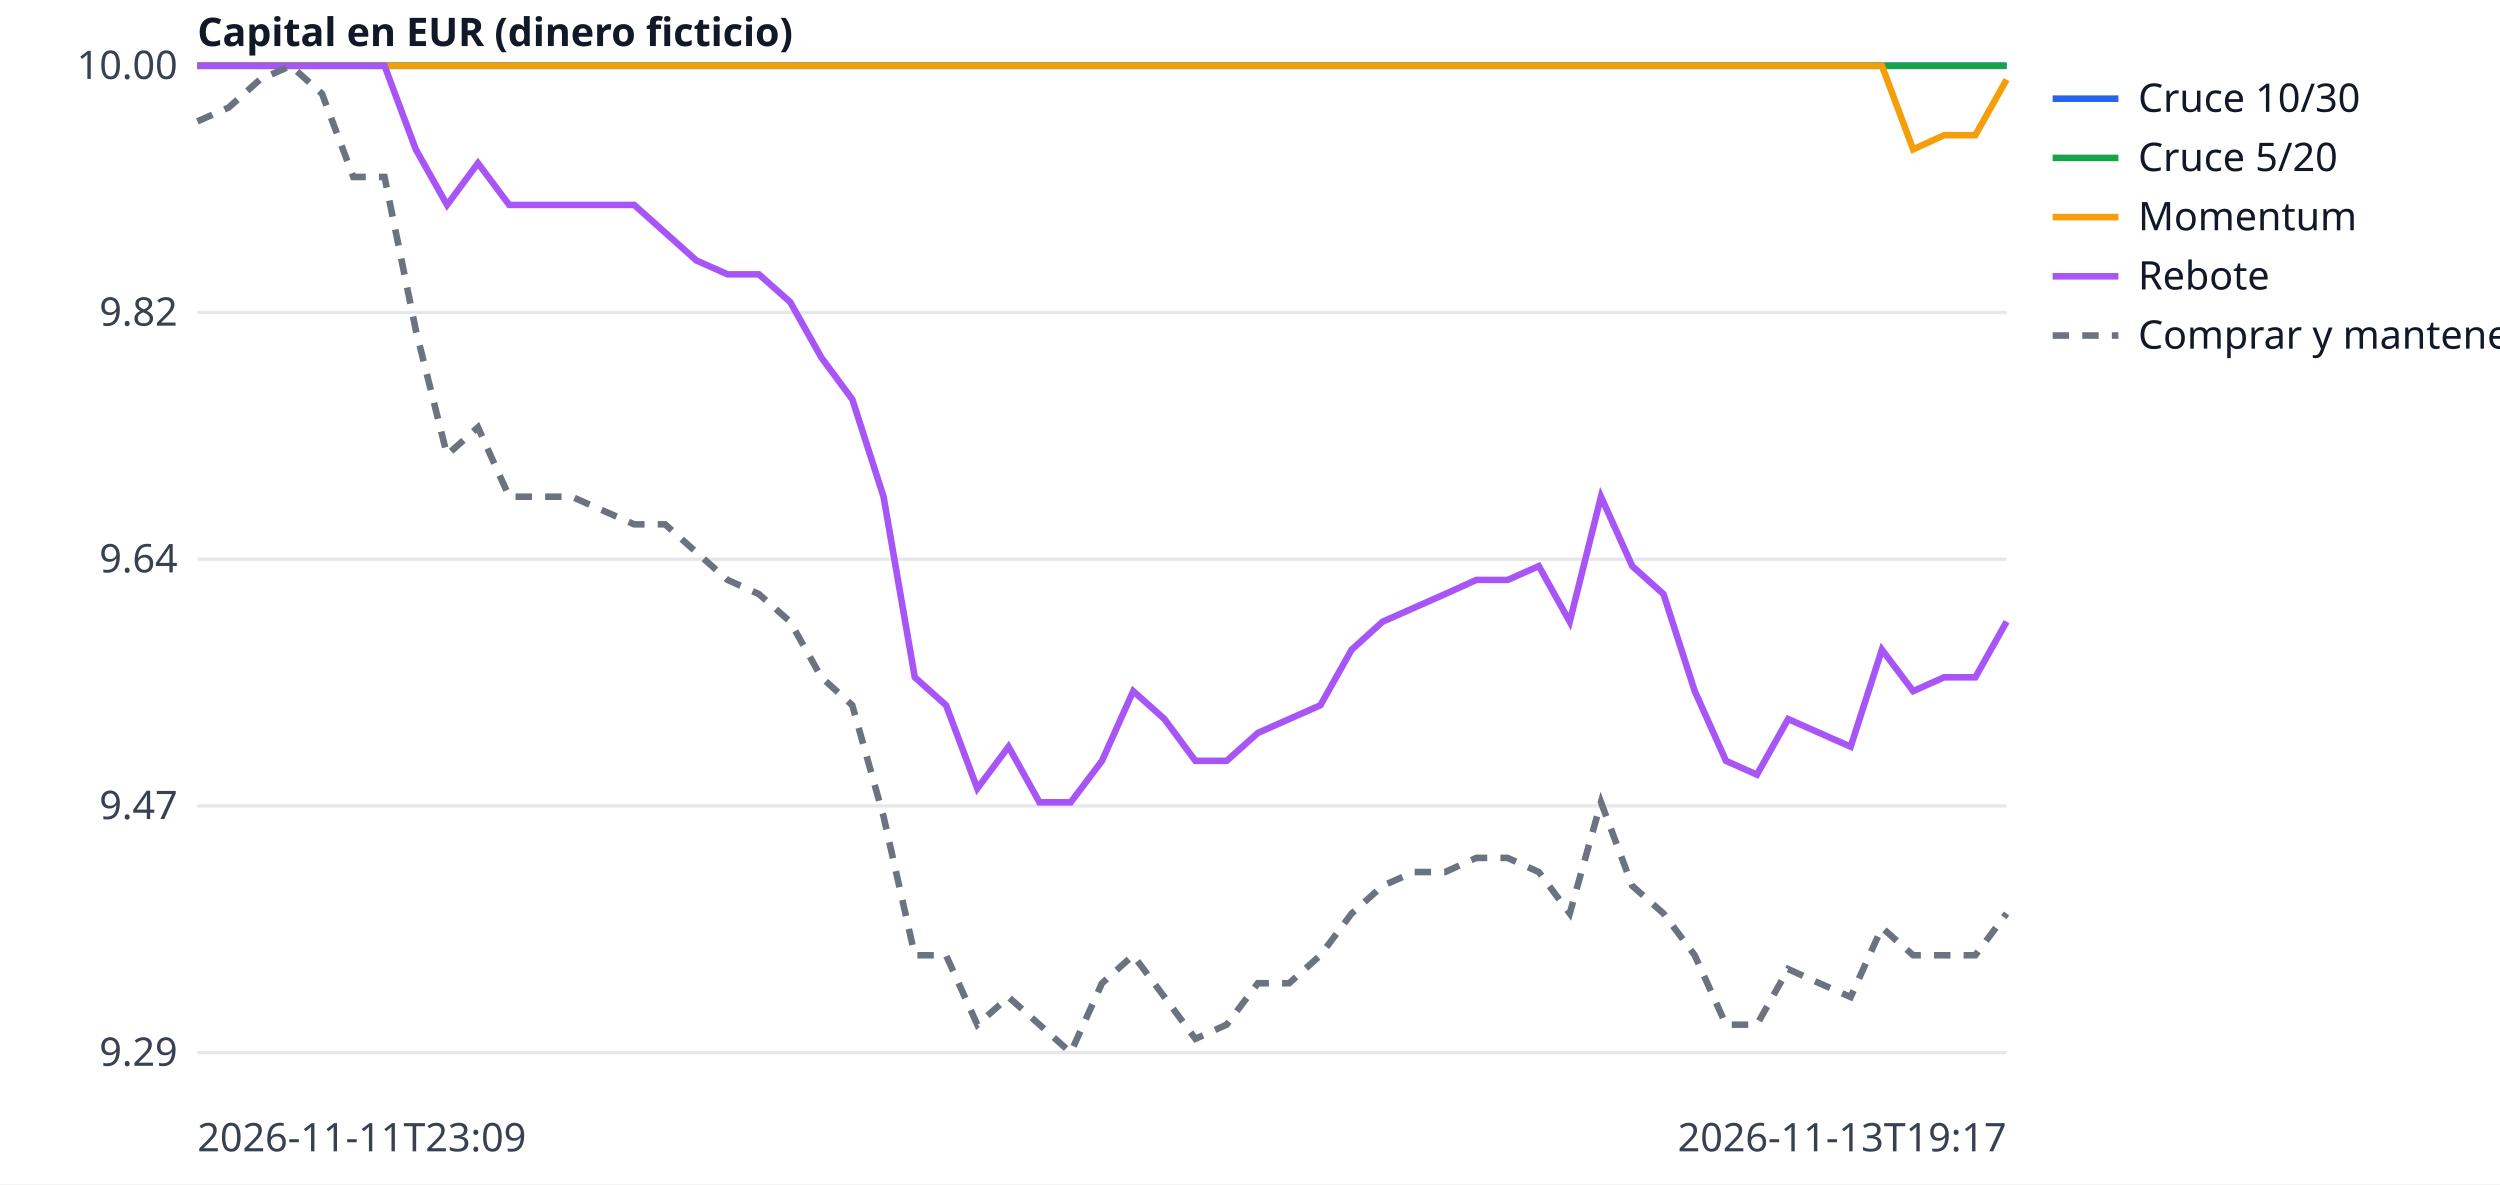
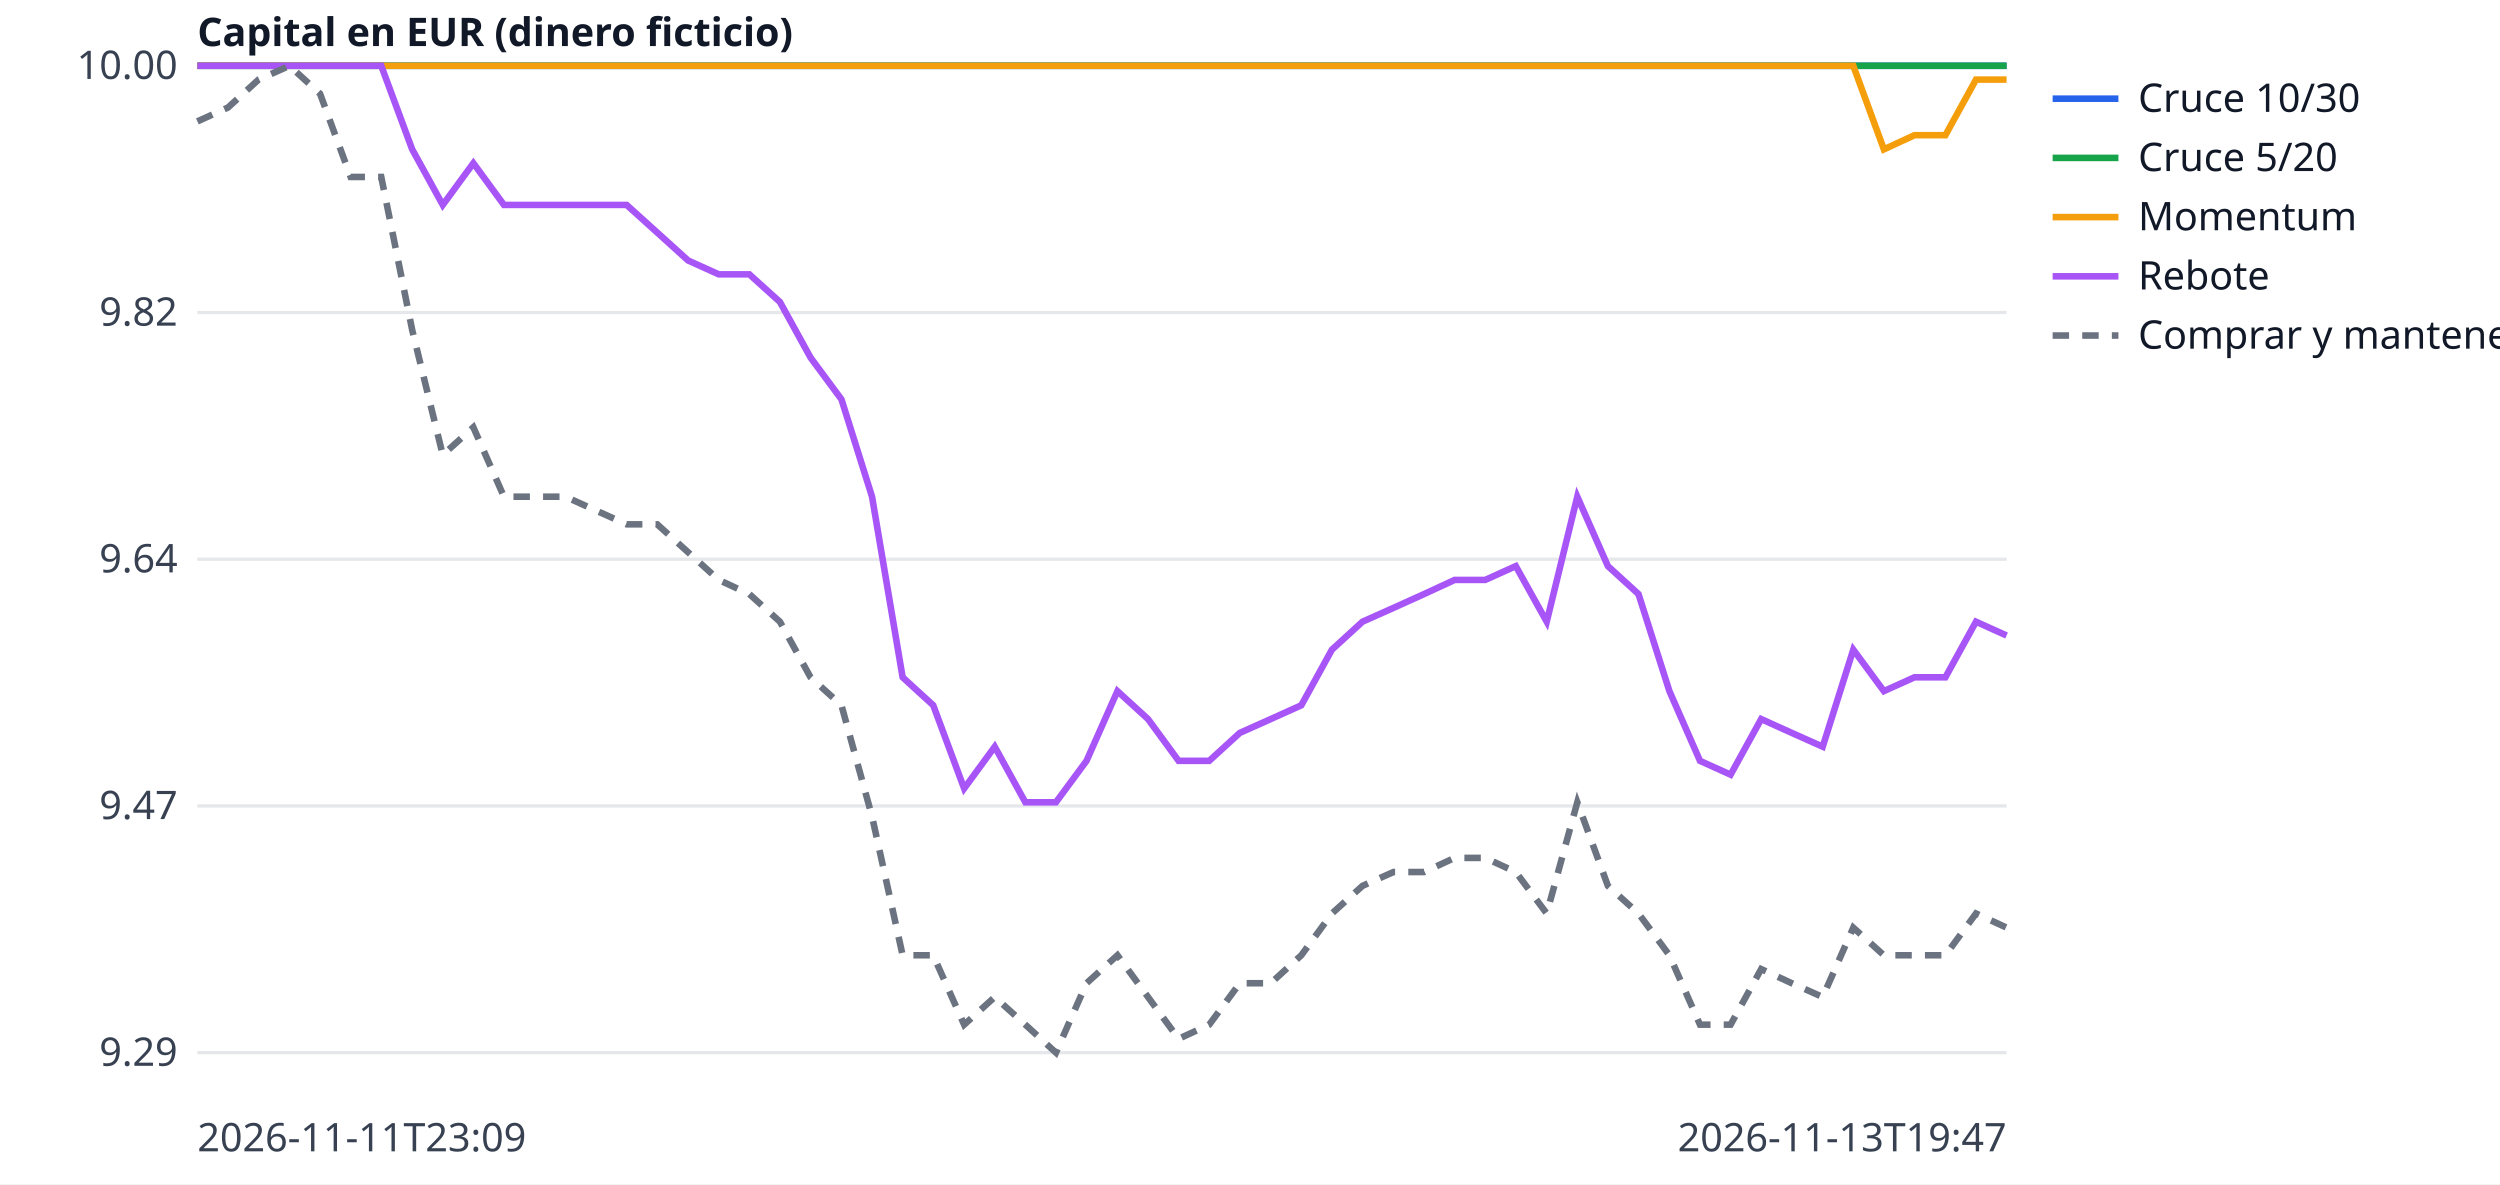
<svg xmlns="http://www.w3.org/2000/svg" width="760" height="360" viewBox="0 0 760 360" font-family="sans-serif" font-size="12">
  <rect width="760" height="360" fill="white" />
  <line x1="60" x2="610" y1="320.0" y2="320.0" stroke="#e5e7eb" />
  <text x="54" y="324.0" text-anchor="end" fill="#374151">9.29</text>
  <line x1="60" x2="610" y1="245.0" y2="245.0" stroke="#e5e7eb" />
  <text x="54" y="249.0" text-anchor="end" fill="#374151">9.47</text>
  <line x1="60" x2="610" y1="170.0" y2="170.0" stroke="#e5e7eb" />
  <text x="54" y="174.0" text-anchor="end" fill="#374151">9.64</text>
  <line x1="60" x2="610" y1="95.0" y2="95.0" stroke="#e5e7eb" />
  <text x="54" y="99.0" text-anchor="end" fill="#374151">9.82</text>
  <line x1="60" x2="610" y1="20.0" y2="20.0" stroke="#e5e7eb" />
  <text x="54" y="24.0" text-anchor="end" fill="#374151">10.00</text>
  <text x="60" y="350" fill="#374151">2026-11-11T23:09</text>
-   <text x="610" y="350" text-anchor="end" fill="#374151">2026-11-13T19:17</text>
+   <text x="610" y="350" text-anchor="end" fill="#374151">2026-11-13T19:47</text>
  <text x="60" y="14" fill="#111827" font-weight="bold">Capital en EUR (dinero ficticio)</text>
-   <polyline points="60.0,20.0 69.5,20.0 79.0,20.0 88.4,20.0 97.9,20.0 107.4,20.0 116.9,20.0 126.4,20.0 135.9,20.0 145.3,20.0 154.8,20.0 164.3,20.0 173.8,20.0 183.3,20.0 192.8,20.0 202.2,20.0 211.7,20.0 221.2,20.0 230.7,20.0 240.2,20.0 249.7,20.0 259.1,20.0 268.6,20.0 278.1,20.0 287.6,20.0 297.1,20.0 306.6,20.0 316.0,20.0 325.5,20.0 335.0,20.0 344.5,20.0 354.0,20.0 363.4,20.0 372.9,20.0 382.4,20.0 391.9,20.0 401.4,20.0 410.9,20.0 420.3,20.0 429.8,20.0 439.3,20.0 448.8,20.0 458.3,20.0 467.8,20.0 477.2,20.0 486.7,20.0 496.2,20.0 505.7,20.0 515.2,20.0 524.7,20.0 534.1,20.0 543.6,20.0 553.1,20.0 562.6,20.0 572.1,20.0 581.6,20.0 591.0,20.0 600.5,20.0 610.0,20.0" fill="none" stroke="#2563eb" stroke-width="2" />
+   <polyline points="60.0,20.0 69.3,20.0 78.6,20.0 88.0,20.0 97.3,20.0 106.6,20.0 115.9,20.0 125.3,20.0 134.6,20.0 143.9,20.0 153.2,20.0 162.5,20.0 171.9,20.0 181.2,20.0 190.5,20.0 199.8,20.0 209.2,20.0 218.5,20.0 227.8,20.0 237.1,20.0 246.4,20.0 255.8,20.0 265.1,20.0 274.4,20.0 283.7,20.0 293.1,20.0 302.4,20.0 311.7,20.0 321.0,20.0 330.3,20.0 339.7,20.0 349.0,20.0 358.3,20.0 367.6,20.0 376.9,20.0 386.3,20.0 395.6,20.0 404.9,20.0 414.2,20.0 423.6,20.0 432.9,20.0 442.2,20.0 451.5,20.0 460.8,20.0 470.2,20.0 479.5,20.0 488.8,20.0 498.1,20.0 507.5,20.0 516.8,20.0 526.1,20.0 535.4,20.0 544.7,20.0 554.1,20.0 563.4,20.0 572.7,20.0 582.0,20.0 591.4,20.0 600.7,20.0 610.0,20.0" fill="none" stroke="#2563eb" stroke-width="2" />
  <line x1="624" x2="644" y1="30" y2="30" stroke="#2563eb" stroke-width="2" />
  <text x="650" y="34" fill="#111827">Cruce 10/30</text>
-   <polyline points="60.0,20.0 69.5,20.0 79.0,20.0 88.4,20.0 97.9,20.0 107.4,20.0 116.9,20.0 126.4,20.0 135.9,20.0 145.3,20.0 154.8,20.0 164.3,20.0 173.8,20.0 183.3,20.0 192.8,20.0 202.2,20.0 211.7,20.0 221.2,20.0 230.7,20.0 240.2,20.0 249.7,20.0 259.1,20.0 268.6,20.0 278.1,20.0 287.6,20.0 297.1,20.0 306.6,20.0 316.0,20.0 325.5,20.0 335.0,20.0 344.5,20.0 354.0,20.0 363.4,20.0 372.9,20.0 382.4,20.0 391.9,20.0 401.4,20.0 410.9,20.0 420.3,20.0 429.8,20.0 439.3,20.0 448.8,20.0 458.3,20.0 467.8,20.0 477.2,20.0 486.7,20.0 496.2,20.0 505.7,20.0 515.2,20.0 524.7,20.0 534.1,20.0 543.6,20.0 553.1,20.0 562.6,20.0 572.1,20.0 581.6,20.0 591.0,20.0 600.5,20.0 610.0,20.0" fill="none" stroke="#16a34a" stroke-width="2" />
+   <polyline points="60.0,20.0 69.3,20.0 78.6,20.0 88.0,20.0 97.3,20.0 106.6,20.0 115.9,20.0 125.3,20.0 134.6,20.0 143.9,20.0 153.2,20.0 162.5,20.0 171.9,20.0 181.2,20.0 190.5,20.0 199.8,20.0 209.2,20.0 218.5,20.0 227.8,20.0 237.1,20.0 246.4,20.0 255.8,20.0 265.1,20.0 274.4,20.0 283.7,20.0 293.1,20.0 302.4,20.0 311.7,20.0 321.0,20.0 330.3,20.0 339.7,20.0 349.0,20.0 358.3,20.0 367.6,20.0 376.9,20.0 386.3,20.0 395.6,20.0 404.9,20.0 414.2,20.0 423.6,20.0 432.9,20.0 442.2,20.0 451.5,20.0 460.8,20.0 470.2,20.0 479.5,20.0 488.8,20.0 498.1,20.0 507.5,20.0 516.8,20.0 526.1,20.0 535.4,20.0 544.7,20.0 554.1,20.0 563.4,20.0 572.7,20.0 582.0,20.0 591.4,20.0 600.7,20.0 610.0,20.0" fill="none" stroke="#16a34a" stroke-width="2" />
  <line x1="624" x2="644" y1="48" y2="48" stroke="#16a34a" stroke-width="2" />
  <text x="650" y="52" fill="#111827">Cruce 5/20</text>
-   <polyline points="60.0,20.0 69.5,20.0 79.0,20.0 88.4,20.0 97.9,20.0 107.4,20.0 116.9,20.0 126.4,20.0 135.9,20.0 145.3,20.0 154.8,20.0 164.3,20.0 173.8,20.0 183.3,20.0 192.8,20.0 202.2,20.0 211.7,20.0 221.2,20.0 230.7,20.0 240.2,20.0 249.7,20.0 259.1,20.0 268.6,20.0 278.1,20.0 287.6,20.0 297.1,20.0 306.6,20.0 316.0,20.0 325.5,20.0 335.0,20.0 344.5,20.0 354.0,20.0 363.4,20.0 372.9,20.0 382.4,20.0 391.9,20.0 401.4,20.0 410.9,20.0 420.3,20.0 429.8,20.0 439.3,20.0 448.8,20.0 458.3,20.0 467.8,20.0 477.2,20.0 486.7,20.0 496.2,20.0 505.7,20.0 515.2,20.0 524.7,20.0 534.1,20.0 543.6,20.0 553.1,20.0 562.6,20.0 572.1,20.0 581.6,45.4 591.0,41.1 600.5,41.1 610.0,24.2" fill="none" stroke="#f59e0b" stroke-width="2" />
+   <polyline points="60.0,20.0 69.3,20.0 78.6,20.0 88.0,20.0 97.3,20.0 106.6,20.0 115.9,20.0 125.3,20.0 134.6,20.0 143.9,20.0 153.2,20.0 162.5,20.0 171.9,20.0 181.2,20.0 190.5,20.0 199.8,20.0 209.2,20.0 218.5,20.0 227.8,20.0 237.1,20.0 246.4,20.0 255.8,20.0 265.1,20.0 274.4,20.0 283.7,20.0 293.1,20.0 302.4,20.0 311.7,20.0 321.0,20.0 330.3,20.0 339.7,20.0 349.0,20.0 358.3,20.0 367.6,20.0 376.9,20.0 386.3,20.0 395.6,20.0 404.9,20.0 414.2,20.0 423.6,20.0 432.9,20.0 442.2,20.0 451.5,20.0 460.8,20.0 470.2,20.0 479.5,20.0 488.8,20.0 498.1,20.0 507.5,20.0 516.8,20.0 526.1,20.0 535.4,20.0 544.7,20.0 554.1,20.0 563.4,20.0 572.7,45.4 582.0,41.1 591.4,41.1 600.7,24.2 610.0,24.2" fill="none" stroke="#f59e0b" stroke-width="2" />
  <line x1="624" x2="644" y1="66" y2="66" stroke="#f59e0b" stroke-width="2" />
  <text x="650" y="70" fill="#111827">Momentum</text>
-   <polyline points="60.0,20.0 69.5,20.0 79.0,20.0 88.4,20.0 97.9,20.0 107.4,20.0 116.9,20.0 126.4,45.4 135.9,62.3 145.3,49.6 154.8,62.3 164.3,62.3 173.8,62.3 183.3,62.3 192.8,62.3 202.2,70.7 211.7,79.2 221.2,83.4 230.7,83.4 240.2,91.8 249.7,108.7 259.1,121.4 268.6,151.0 278.1,205.9 287.6,214.4 297.1,239.7 306.6,227.0 316.0,243.9 325.5,243.9 335.0,231.3 344.5,210.1 354.0,218.6 363.4,231.3 372.9,231.3 382.4,222.8 391.9,218.6 401.4,214.4 410.9,197.5 420.3,189.0 429.8,184.8 439.3,180.6 448.8,176.3 458.3,176.3 467.8,172.1 477.2,189.0 486.7,151.0 496.2,172.1 505.7,180.6 515.2,210.1 524.7,231.3 534.1,235.5 543.6,218.6 553.1,222.8 562.6,227.0 572.1,197.5 581.6,210.1 591.0,205.9 600.5,205.9 610.0,189.0" fill="none" stroke="#a855f7" stroke-width="2" />
+   <polyline points="60.0,20.0 69.3,20.0 78.6,20.0 88.0,20.0 97.3,20.0 106.6,20.0 115.9,20.0 125.3,45.4 134.6,62.3 143.9,49.6 153.2,62.3 162.5,62.3 171.9,62.3 181.2,62.3 190.5,62.3 199.8,70.7 209.2,79.2 218.5,83.4 227.8,83.4 237.1,91.8 246.4,108.7 255.8,121.4 265.1,151.0 274.4,205.9 283.7,214.4 293.1,239.7 302.4,227.0 311.7,243.9 321.0,243.9 330.3,231.3 339.7,210.1 349.0,218.6 358.3,231.3 367.6,231.3 376.9,222.8 386.3,218.6 395.6,214.4 404.9,197.5 414.2,189.0 423.6,184.8 432.9,180.6 442.2,176.3 451.5,176.3 460.8,172.1 470.2,189.0 479.5,151.0 488.8,172.1 498.1,180.6 507.5,210.1 516.8,231.3 526.1,235.5 535.4,218.6 544.7,222.8 554.1,227.0 563.4,197.5 572.7,210.1 582.0,205.9 591.4,205.9 600.7,189.0 610.0,193.2" fill="none" stroke="#a855f7" stroke-width="2" />
  <line x1="624" x2="644" y1="84" y2="84" stroke="#a855f7" stroke-width="2" />
  <text x="650" y="88" fill="#111827">Rebote</text>
-   <polyline points="60.0,36.9 69.5,32.7 79.0,24.2 88.4,20.0 97.9,28.5 107.4,53.8 116.9,53.8 126.4,100.3 135.9,138.3 145.3,129.9 154.8,151.0 164.3,151.0 173.8,151.0 183.3,155.2 192.8,159.4 202.2,159.4 211.7,167.9 221.2,176.3 230.7,180.6 240.2,189.0 249.7,205.9 259.1,214.4 268.6,248.2 278.1,290.4 287.6,290.4 297.1,311.5 306.6,303.1 316.0,311.5 325.5,320.0 335.0,298.9 344.5,290.4 354.0,303.1 363.4,315.8 372.9,311.5 382.4,298.9 391.9,298.9 401.4,290.4 410.9,277.7 420.3,269.3 429.8,265.1 439.3,265.1 448.8,260.8 458.3,260.8 467.8,265.1 477.2,277.7 486.7,243.9 496.2,269.3 505.7,277.7 515.2,290.4 524.7,311.5 534.1,311.5 543.6,294.6 553.1,298.9 562.6,303.1 572.1,282.0 581.6,290.4 591.0,290.4 600.5,290.4 610.0,277.7" fill="none" stroke="#6b7280" stroke-width="2" stroke-dasharray="5 4" />
+   <polyline points="60.0,36.9 69.3,32.7 78.6,24.2 88.0,20.0 97.3,28.5 106.6,53.8 115.9,53.8 125.3,100.3 134.6,138.3 143.9,129.9 153.2,151.0 162.5,151.0 171.9,151.0 181.2,155.2 190.5,159.4 199.8,159.4 209.2,167.9 218.5,176.3 227.8,180.6 237.1,189.0 246.4,205.9 255.8,214.4 265.1,248.2 274.4,290.4 283.7,290.4 293.1,311.5 302.4,303.1 311.7,311.5 321.0,320.0 330.3,298.9 339.7,290.4 349.0,303.1 358.3,315.8 367.6,311.5 376.9,298.9 386.3,298.9 395.6,290.4 404.9,277.7 414.2,269.3 423.6,265.1 432.9,265.1 442.2,260.8 451.5,260.8 460.8,265.1 470.2,277.7 479.5,243.9 488.8,269.3 498.1,277.7 507.5,290.4 516.8,311.5 526.1,311.5 535.4,294.6 544.7,298.9 554.1,303.1 563.4,282.0 572.7,290.4 582.0,290.4 591.4,290.4 600.7,277.7 610.0,282.0" fill="none" stroke="#6b7280" stroke-width="2" stroke-dasharray="5 4" />
  <line x1="624" x2="644" y1="102" y2="102" stroke="#6b7280" stroke-width="2" stroke-dasharray="5 4" />
  <text x="650" y="106" fill="#111827">Comprar y mantener</text>
</svg>
